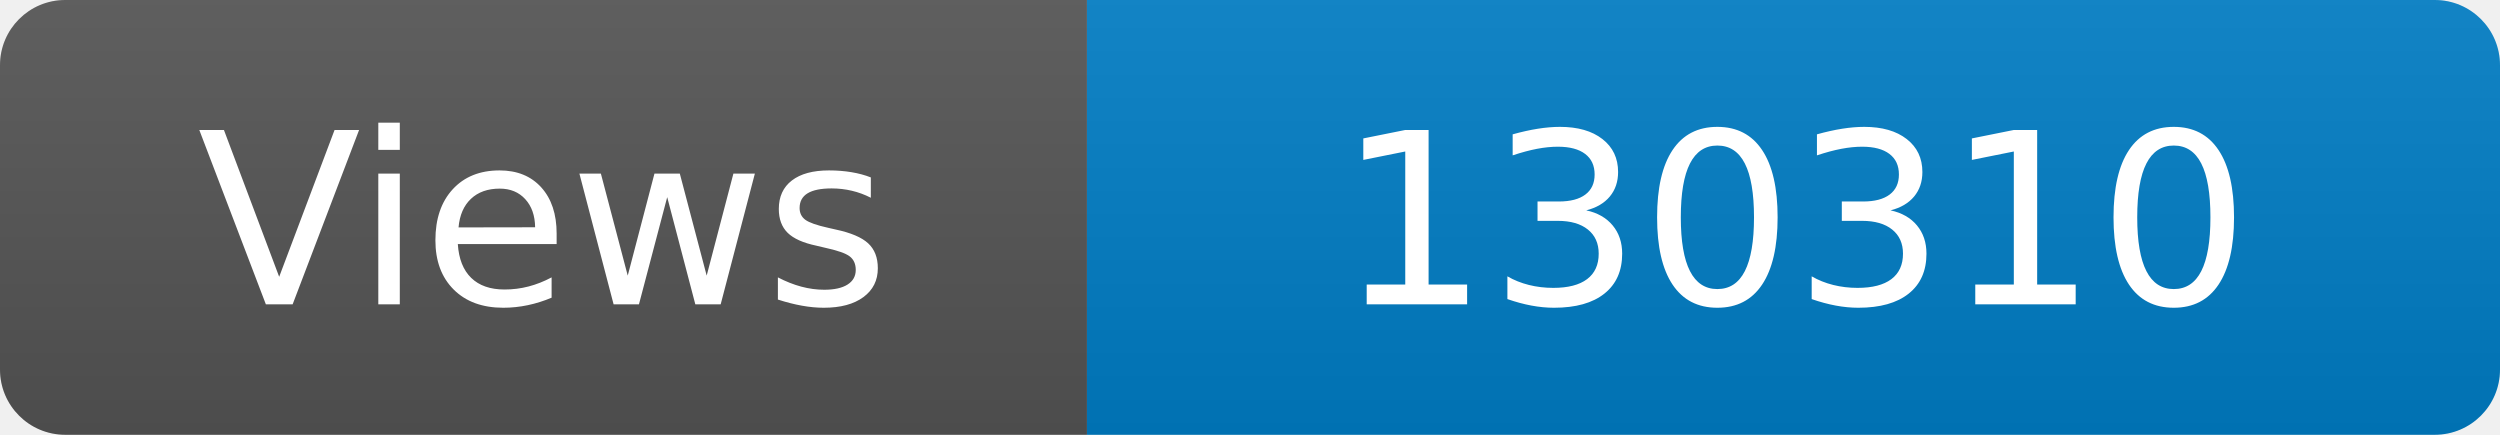
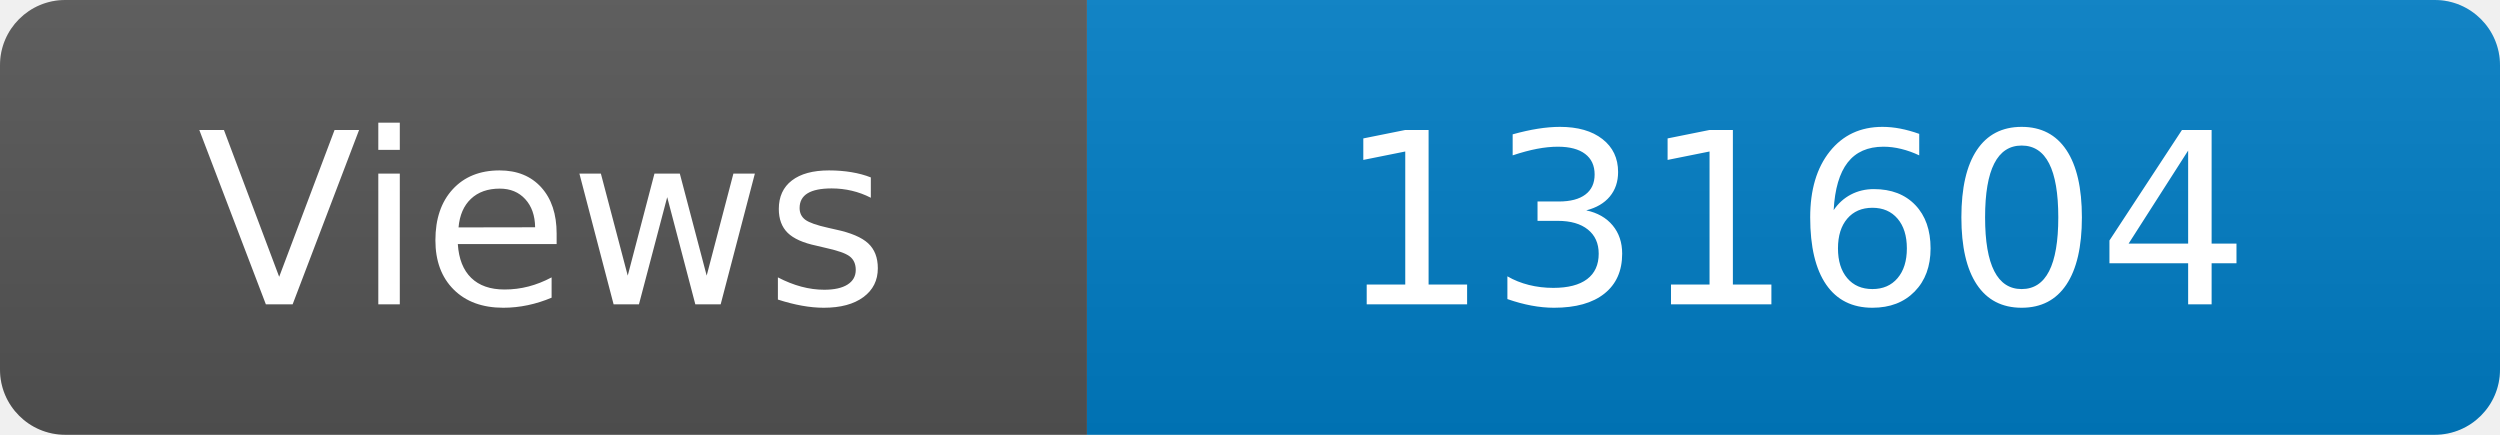
<svg xmlns="http://www.w3.org/2000/svg" width="115" height="20" role="img" aria-label="Maintained?: yes">
  <linearGradient id="s" x2="0" y2="100%">
    <stop offset="0" stop-color="#bbb" stop-opacity=".1" />
    <stop offset="1" stop-opacity=".1" />
  </linearGradient>
  <clipPath id="r">
    <rect width="115" height="20" rx="3" fill="#fff" />
  </clipPath>
  <g clip-path="url(#r)">
    <rect width="50" height="20" fill="#555" />
    <rect x="50" width="160" height="20" fill="#007ec6" />
    <rect width="115" height="20" fill="url(#s)" />
  </g>
  <g fill="#fff" text-anchor="middle" font-family="Verdana,Geneva,DejaVu Sans,sans-serif" font-size="110">
    <text x="250" y="140" transform="scale(.1)" fill="#fff">Views</text>
-     <text x="825" y="140" transform="scale(.1)" fill="#fff">130310</text>
+     <text x="825" y="140" transform="scale(.1)" fill="#fff">131604</text>
  </g>
</svg>
